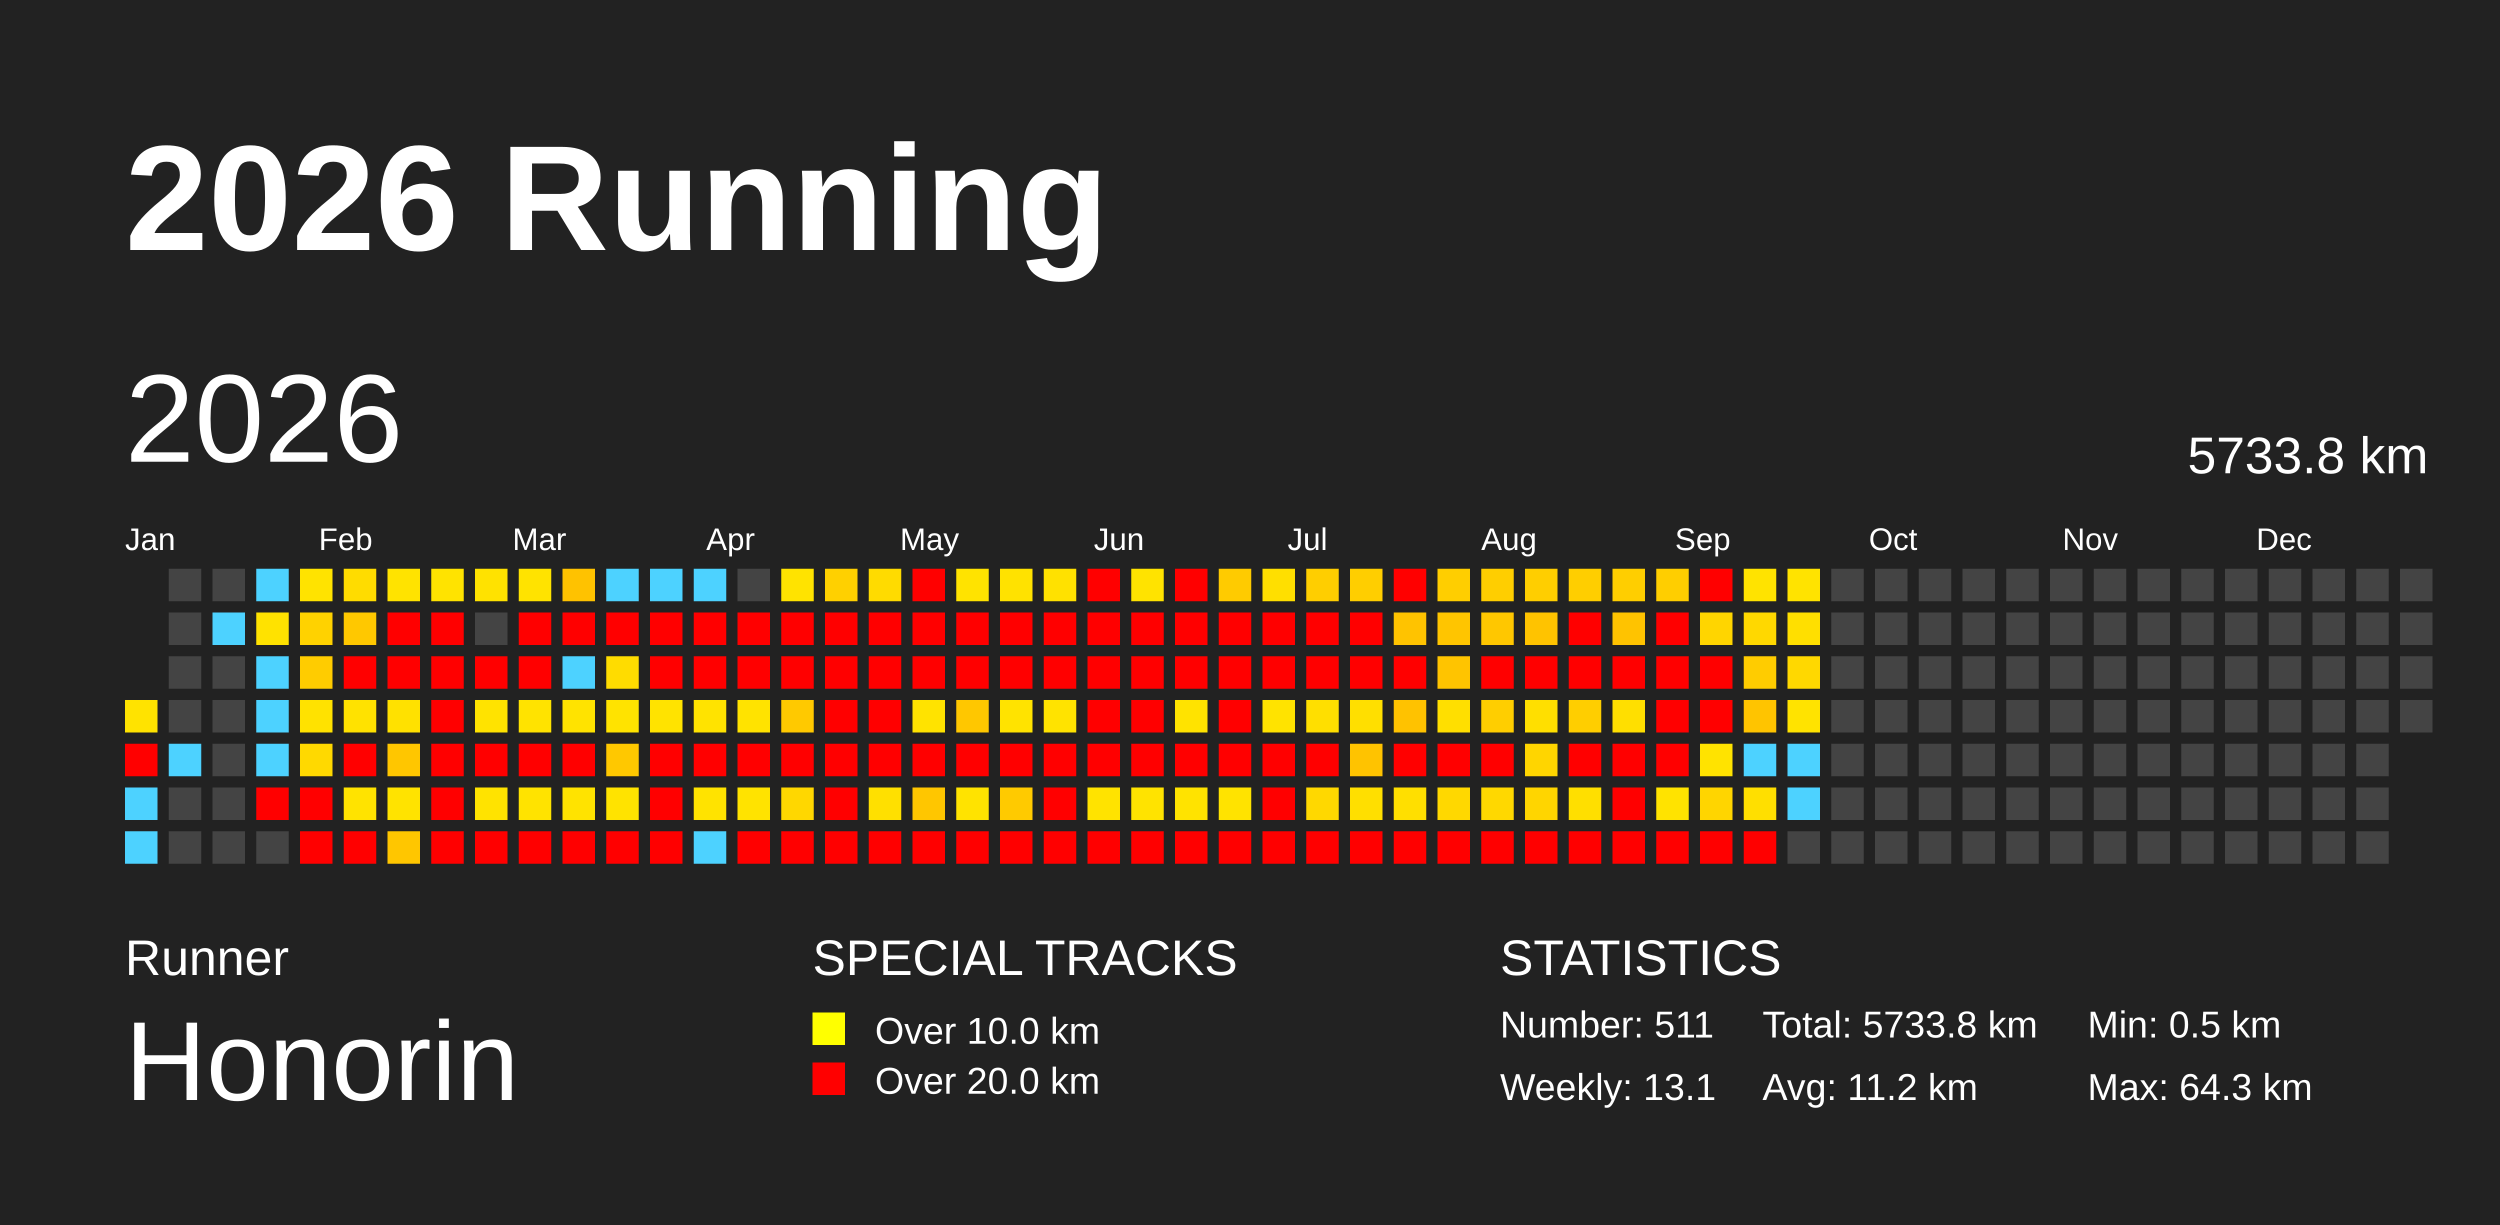
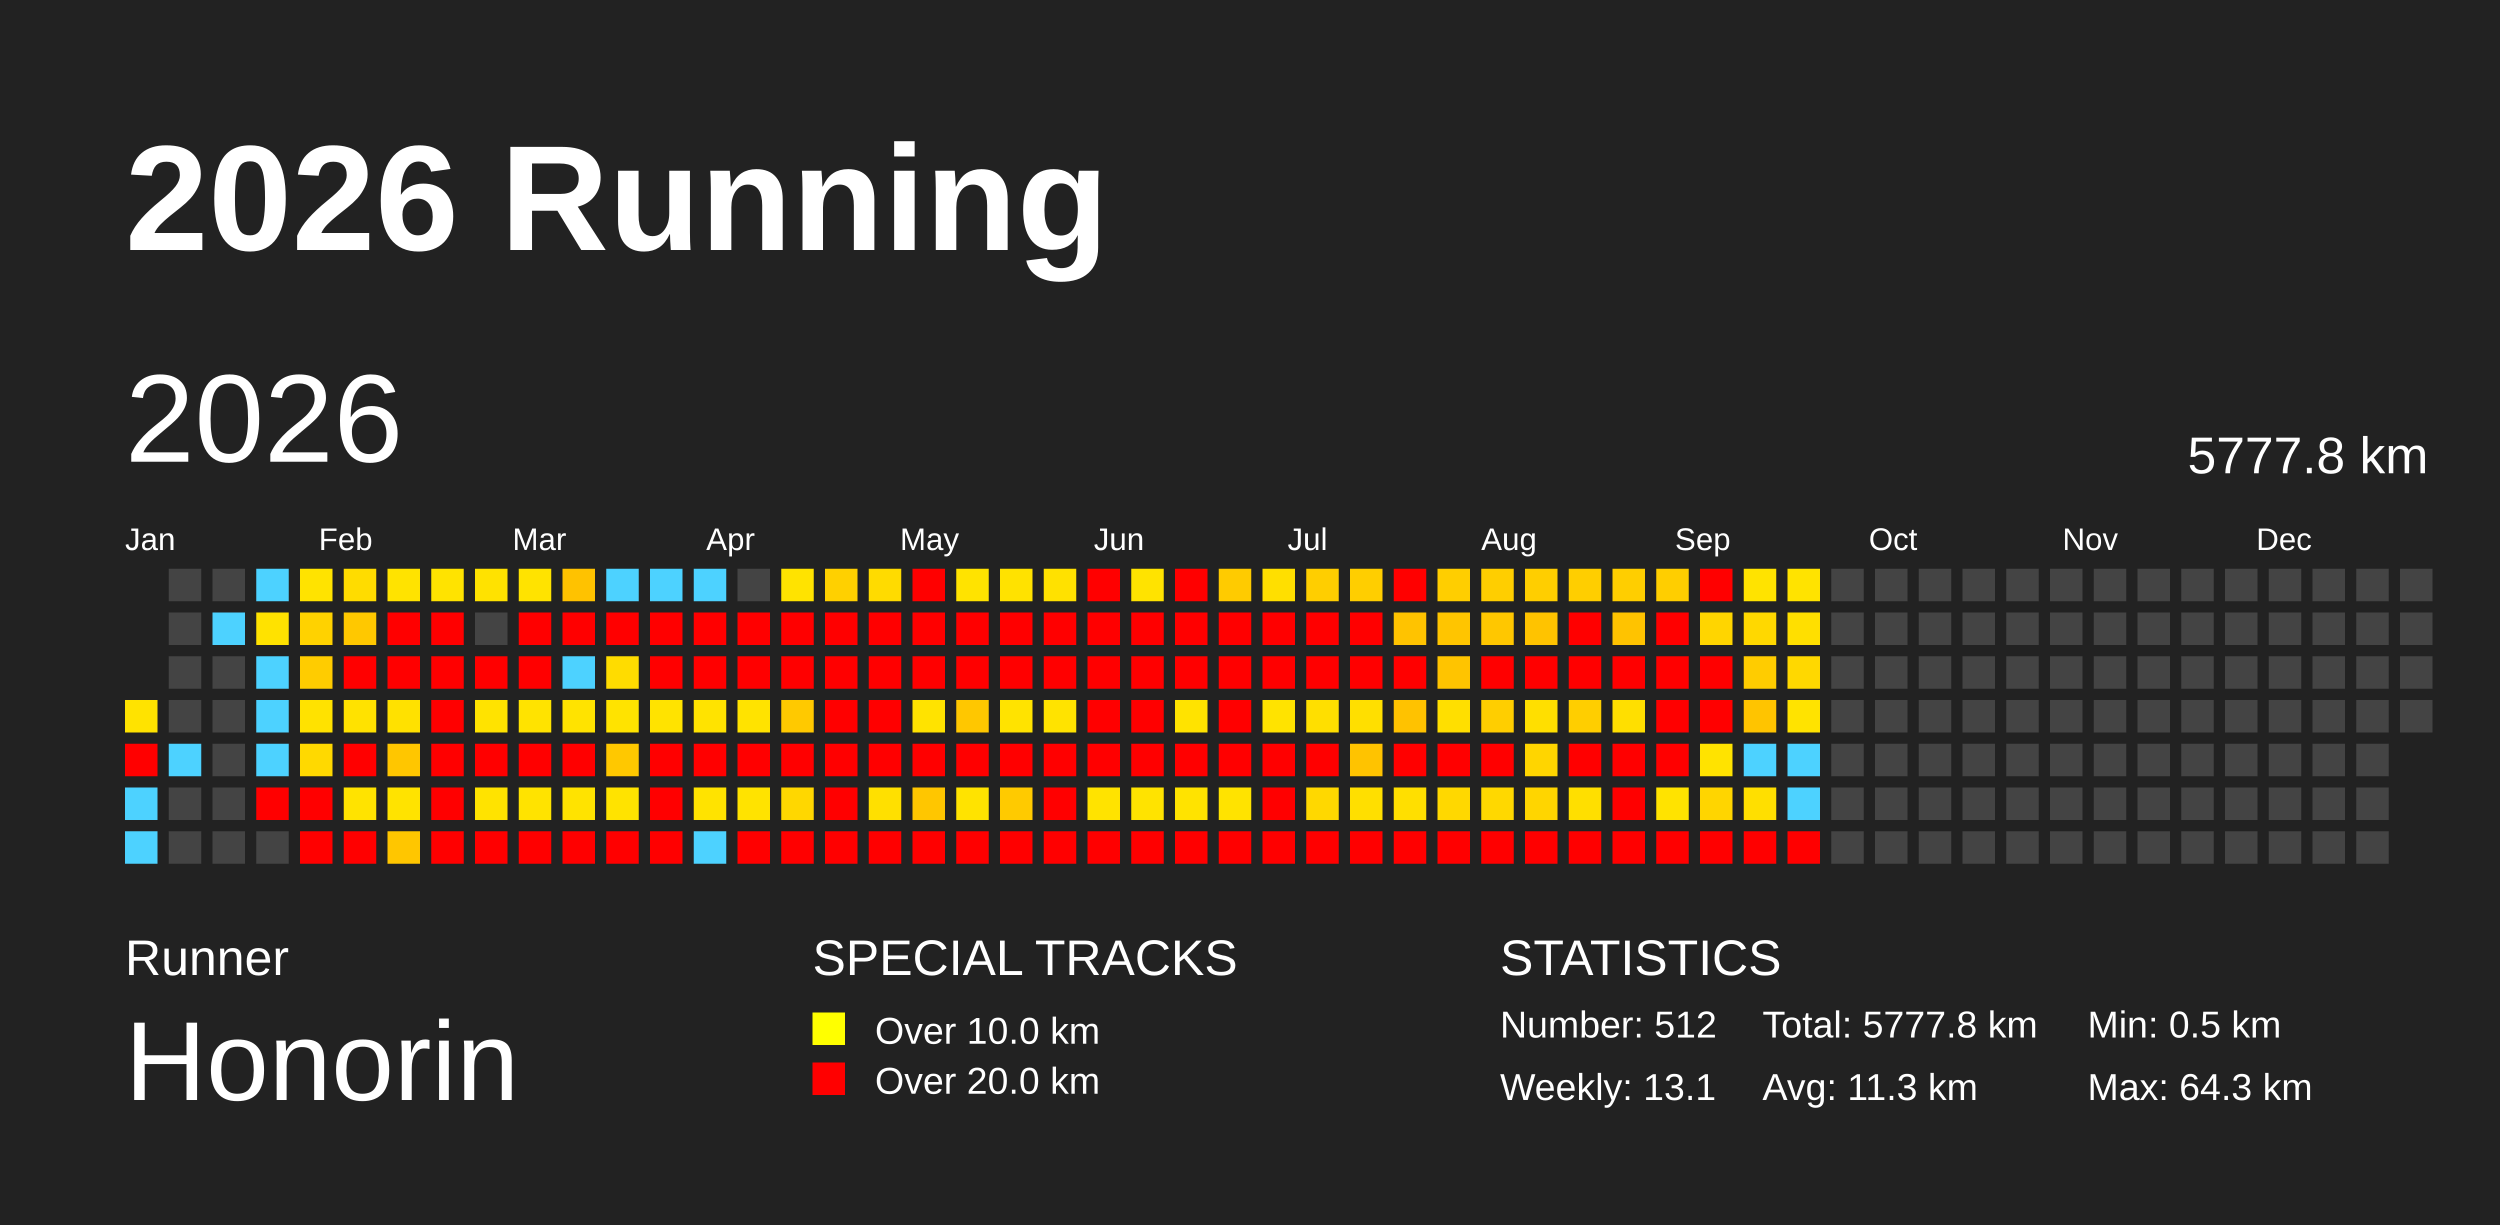
<svg xmlns="http://www.w3.org/2000/svg" baseProfile="full" height="98mm" version="1.1" viewBox="0,0,200,98" width="200mm">
  <defs />
  <rect fill="#222222" height="98" width="200" x="0" y="0" />
  <text fill="#FFFFFF" style="font-size:12px; font-family:Arial; font-weight:bold;" x="10" y="20">2026 Running</text>
  <text fill="#FFFFFF" style="font-size:4px; font-family:Arial" x="10" y="78">Runner</text>
  <text fill="#FFFFFF" style="font-size:9px; font-family:Arial" x="10" y="88">Honorin</text>
  <text fill="#FFFFFF" style="font-size:4px; font-family:Arial" x="65" y="78">SPECIAL TRACKS</text>
  <rect fill="yellow" height="2.6" width="2.6" x="65" y="81" />
  <text fill="#FFFFFF" style="font-size:3px; font-family:Arial" x="70" y="83.5">Over 10.0 km</text>
  <rect fill="red" height="2.6" width="2.6" x="65" y="85" />
  <text fill="#FFFFFF" style="font-size:3px; font-family:Arial" x="70" y="87.5">Over 20.0 km</text>
  <text fill="#FFFFFF" style="font-size:4px; font-family:Arial" x="120" y="78">STATISTICS</text>
-   <text fill="#FFFFFF" style="font-size:3px; font-family:Arial" x="120" y="83">Number: 511</text>
+   <text fill="#FFFFFF" style="font-size:3px; font-family:Arial" x="120" y="83">Number: 512</text>
  <text fill="#FFFFFF" style="font-size:3px; font-family:Arial" x="120" y="88">Weekly: 13.1</text>
-   <text fill="#FFFFFF" style="font-size:3px; font-family:Arial" x="141" y="83">Total: 5733.8 km</text>
-   <text fill="#FFFFFF" style="font-size:3px; font-family:Arial" x="141" y="88">Avg: 11.2 km</text>
+   <text fill="#FFFFFF" style="font-size:3px; font-family:Arial" x="141" y="83">Total: 5777.8 km</text>
+   <text fill="#FFFFFF" style="font-size:3px; font-family:Arial" x="141" y="88">Avg: 11.3 km</text>
  <text fill="#FFFFFF" style="font-size:3px; font-family:Arial" x="167" y="83">Min: 0.5 km</text>
  <text fill="#FFFFFF" style="font-size:3px; font-family:Arial" x="167" y="88">Max: 64.3 km</text>
  <text dominant-baseline="hanging" fill="#FFFFFF" style="font-size:10.0px; font-family:Arial;" x="10" y="30">2026</text>
-   <text dominant-baseline="hanging" fill="#FFFFFF" style="font-size:4.125px; font-family:Arial;" x="175" y="35">5733.8 km</text>
+   <text dominant-baseline="hanging" fill="#FFFFFF" style="font-size:4.125px; font-family:Arial;" x="175" y="35">5777.8 km</text>
  <text fill="#FFFFFF" style="font-size:2.5px; font-family:Arial" x="10.0" y="44">Jan</text>
  <text fill="#FFFFFF" style="font-size:2.5px; font-family:Arial" x="25.5" y="44">Feb</text>
  <text fill="#FFFFFF" style="font-size:2.5px; font-family:Arial" x="41.0" y="44">Mar</text>
  <text fill="#FFFFFF" style="font-size:2.5px; font-family:Arial" x="56.5" y="44">Apr</text>
  <text fill="#FFFFFF" style="font-size:2.5px; font-family:Arial" x="72.0" y="44">May</text>
  <text fill="#FFFFFF" style="font-size:2.5px; font-family:Arial" x="87.5" y="44">Jun</text>
  <text fill="#FFFFFF" style="font-size:2.5px; font-family:Arial" x="103.0" y="44">Jul</text>
  <text fill="#FFFFFF" style="font-size:2.5px; font-family:Arial" x="118.5" y="44">Aug</text>
  <text fill="#FFFFFF" style="font-size:2.5px; font-family:Arial" x="134.0" y="44">Sep</text>
  <text fill="#FFFFFF" style="font-size:2.5px; font-family:Arial" x="149.5" y="44">Oct</text>
  <text fill="#FFFFFF" style="font-size:2.5px; font-family:Arial" x="165.0" y="44">Nov</text>
  <text fill="#FFFFFF" style="font-size:2.5px; font-family:Arial" x="180.5" y="44">Dec</text>
  <rect fill="#ffe300" height="2.6" width="2.6" x="10.0" y="56.0" />
  <rect fill="red" height="2.6" width="2.6" x="10.0" y="59.5" />
  <rect fill="#4dd2ff" height="2.6" width="2.6" x="10.0" y="63.0" />
  <rect fill="#4dd2ff" height="2.6" width="2.6" x="10.0" y="66.5" />
  <rect fill="#444444" height="2.6" width="2.6" x="13.5" y="45.5" />
  <rect fill="#444444" height="2.6" width="2.6" x="13.5" y="49.0" />
  <rect fill="#444444" height="2.6" width="2.6" x="13.5" y="52.5" />
  <rect fill="#444444" height="2.6" width="2.6" x="13.5" y="56.0" />
  <rect fill="#4dd2ff" height="2.6" width="2.6" x="13.5" y="59.5" />
  <rect fill="#444444" height="2.6" width="2.6" x="13.5" y="63.0" />
  <rect fill="#444444" height="2.6" width="2.6" x="13.5" y="66.5" />
  <rect fill="#444444" height="2.6" width="2.6" x="17.0" y="45.5" />
  <rect fill="#4dd2ff" height="2.6" width="2.6" x="17.0" y="49.0" />
  <rect fill="#444444" height="2.6" width="2.6" x="17.0" y="52.5" />
  <rect fill="#444444" height="2.6" width="2.6" x="17.0" y="56.0" />
  <rect fill="#444444" height="2.6" width="2.6" x="17.0" y="59.5" />
  <rect fill="#444444" height="2.6" width="2.6" x="17.0" y="63.0" />
  <rect fill="#444444" height="2.6" width="2.6" x="17.0" y="66.5" />
  <rect fill="#4dd2ff" height="2.6" width="2.6" x="20.5" y="45.5" />
  <rect fill="#ffe200" height="2.6" width="2.6" x="20.5" y="49.0" />
  <rect fill="#4dd2ff" height="2.6" width="2.6" x="20.5" y="52.5" />
  <rect fill="#4dd2ff" height="2.6" width="2.6" x="20.5" y="56.0" />
  <rect fill="#4dd2ff" height="2.6" width="2.6" x="20.5" y="59.5" />
  <rect fill="red" height="2.6" width="2.6" x="20.5" y="63.0" />
  <rect fill="#444444" height="2.6" width="2.6" x="20.5" y="66.5" />
  <rect fill="#ffe300" height="2.6" width="2.6" x="24.0" y="45.5" />
  <rect fill="#ffd200" height="2.6" width="2.6" x="24.0" y="49.0" />
  <rect fill="#ffcc00" height="2.6" width="2.6" x="24.0" y="52.5" />
  <rect fill="#ffe200" height="2.6" width="2.6" x="24.0" y="56.0" />
  <rect fill="#ffd900" height="2.6" width="2.6" x="24.0" y="59.5" />
  <rect fill="red" height="2.6" width="2.6" x="24.0" y="63.0" />
  <rect fill="red" height="2.6" width="2.6" x="24.0" y="66.5" />
  <rect fill="#ffdc00" height="2.6" width="2.6" x="27.5" y="45.5" />
  <rect fill="#ffc800" height="2.6" width="2.6" x="27.5" y="49.0" />
  <rect fill="red" height="2.6" width="2.6" x="27.5" y="52.5" />
  <rect fill="#ffe200" height="2.6" width="2.6" x="27.5" y="56.0" />
  <rect fill="red" height="2.6" width="2.6" x="27.5" y="59.5" />
  <rect fill="#ffe300" height="2.6" width="2.6" x="27.5" y="63.0" />
  <rect fill="red" height="2.6" width="2.6" x="27.5" y="66.5" />
  <rect fill="#ffe300" height="2.6" width="2.6" x="31.0" y="45.5" />
  <rect fill="red" height="2.6" width="2.6" x="31.0" y="49.0" />
  <rect fill="red" height="2.6" width="2.6" x="31.0" y="52.5" />
  <rect fill="#ffe100" height="2.6" width="2.6" x="31.0" y="56.0" />
  <rect fill="#ffc600" height="2.6" width="2.6" x="31.0" y="59.5" />
  <rect fill="#ffe300" height="2.6" width="2.6" x="31.0" y="63.0" />
  <rect fill="#ffc600" height="2.6" width="2.6" x="31.0" y="66.5" />
  <rect fill="#ffe300" height="2.6" width="2.6" x="34.5" y="45.5" />
  <rect fill="red" height="2.6" width="2.6" x="34.5" y="49.0" />
  <rect fill="red" height="2.6" width="2.6" x="34.5" y="52.5" />
  <rect fill="red" height="2.6" width="2.6" x="34.5" y="56.0" />
  <rect fill="red" height="2.6" width="2.6" x="34.5" y="59.5" />
  <rect fill="red" height="2.6" width="2.6" x="34.5" y="63.0" />
  <rect fill="red" height="2.6" width="2.6" x="34.5" y="66.5" />
  <rect fill="#ffe200" height="2.6" width="2.6" x="38.0" y="45.5" />
  <rect fill="#444444" height="2.6" width="2.6" x="38.0" y="49.0" />
  <rect fill="red" height="2.6" width="2.6" x="38.0" y="52.5" />
  <rect fill="#ffe300" height="2.6" width="2.6" x="38.0" y="56.0" />
  <rect fill="red" height="2.6" width="2.6" x="38.0" y="59.5" />
  <rect fill="#ffe300" height="2.6" width="2.6" x="38.0" y="63.0" />
  <rect fill="red" height="2.6" width="2.6" x="38.0" y="66.5" />
  <rect fill="#ffe300" height="2.6" width="2.6" x="41.5" y="45.5" />
  <rect fill="red" height="2.6" width="2.6" x="41.5" y="49.0" />
  <rect fill="red" height="2.6" width="2.6" x="41.5" y="52.5" />
  <rect fill="#ffe300" height="2.6" width="2.6" x="41.5" y="56.0" />
  <rect fill="red" height="2.6" width="2.6" x="41.5" y="59.5" />
  <rect fill="#ffe300" height="2.6" width="2.6" x="41.5" y="63.0" />
  <rect fill="red" height="2.6" width="2.6" x="41.5" y="66.5" />
  <rect fill="#ffc200" height="2.6" width="2.6" x="45.0" y="45.5" />
  <rect fill="red" height="2.6" width="2.6" x="45.0" y="49.0" />
  <rect fill="#4dd2ff" height="2.6" width="2.6" x="45.0" y="52.5" />
  <rect fill="#ffe300" height="2.6" width="2.6" x="45.0" y="56.0" />
  <rect fill="red" height="2.6" width="2.6" x="45.0" y="59.5" />
  <rect fill="#ffe300" height="2.6" width="2.6" x="45.0" y="63.0" />
  <rect fill="red" height="2.6" width="2.6" x="45.0" y="66.5" />
  <rect fill="#4dd2ff" height="2.6" width="2.6" x="48.5" y="45.5" />
  <rect fill="red" height="2.6" width="2.6" x="48.5" y="49.0" />
  <rect fill="#ffdc00" height="2.6" width="2.6" x="48.5" y="52.5" />
  <rect fill="#ffe300" height="2.6" width="2.6" x="48.5" y="56.0" />
  <rect fill="#ffc800" height="2.6" width="2.6" x="48.5" y="59.5" />
  <rect fill="#ffe300" height="2.6" width="2.6" x="48.5" y="63.0" />
  <rect fill="red" height="2.6" width="2.6" x="48.5" y="66.5" />
  <rect fill="#4dd2ff" height="2.6" width="2.6" x="52.0" y="45.5" />
  <rect fill="red" height="2.6" width="2.6" x="52.0" y="49.0" />
  <rect fill="red" height="2.6" width="2.6" x="52.0" y="52.5" />
  <rect fill="#ffe300" height="2.6" width="2.6" x="52.0" y="56.0" />
  <rect fill="red" height="2.6" width="2.6" x="52.0" y="59.5" />
  <rect fill="red" height="2.6" width="2.6" x="52.0" y="63.0" />
  <rect fill="red" height="2.6" width="2.6" x="52.0" y="66.5" />
  <rect fill="#4dd2ff" height="2.6" width="2.6" x="55.5" y="45.5" />
  <rect fill="red" height="2.6" width="2.6" x="55.5" y="49.0" />
  <rect fill="red" height="2.6" width="2.6" x="55.5" y="52.5" />
  <rect fill="#ffe300" height="2.6" width="2.6" x="55.5" y="56.0" />
  <rect fill="red" height="2.6" width="2.6" x="55.5" y="59.5" />
  <rect fill="#ffe300" height="2.6" width="2.6" x="55.5" y="63.0" />
  <rect fill="#4dd2ff" height="2.6" width="2.6" x="55.5" y="66.5" />
  <rect fill="#444444" height="2.6" width="2.6" x="59.0" y="45.5" />
  <rect fill="red" height="2.6" width="2.6" x="59.0" y="49.0" />
  <rect fill="red" height="2.6" width="2.6" x="59.0" y="52.5" />
  <rect fill="#ffe300" height="2.6" width="2.6" x="59.0" y="56.0" />
  <rect fill="red" height="2.6" width="2.6" x="59.0" y="59.5" />
  <rect fill="#ffe300" height="2.6" width="2.6" x="59.0" y="63.0" />
  <rect fill="red" height="2.6" width="2.6" x="59.0" y="66.5" />
  <rect fill="#ffe300" height="2.6" width="2.6" x="62.5" y="45.5" />
  <rect fill="red" height="2.6" width="2.6" x="62.5" y="49.0" />
  <rect fill="red" height="2.6" width="2.6" x="62.5" y="52.5" />
  <rect fill="#ffc900" height="2.6" width="2.6" x="62.5" y="56.0" />
  <rect fill="red" height="2.6" width="2.6" x="62.5" y="59.5" />
  <rect fill="#ffd700" height="2.6" width="2.6" x="62.5" y="63.0" />
  <rect fill="red" height="2.6" width="2.6" x="62.5" y="66.5" />
  <rect fill="#ffd000" height="2.6" width="2.6" x="66.0" y="45.5" />
  <rect fill="red" height="2.6" width="2.6" x="66.0" y="49.0" />
  <rect fill="red" height="2.6" width="2.6" x="66.0" y="52.5" />
  <rect fill="red" height="2.6" width="2.6" x="66.0" y="56.0" />
  <rect fill="red" height="2.6" width="2.6" x="66.0" y="59.5" />
  <rect fill="red" height="2.6" width="2.6" x="66.0" y="63.0" />
  <rect fill="red" height="2.6" width="2.6" x="66.0" y="66.5" />
  <rect fill="#ffdb00" height="2.6" width="2.6" x="69.5" y="45.5" />
  <rect fill="red" height="2.6" width="2.6" x="69.5" y="49.0" />
  <rect fill="red" height="2.6" width="2.6" x="69.5" y="52.5" />
  <rect fill="red" height="2.6" width="2.6" x="69.5" y="56.0" />
  <rect fill="red" height="2.6" width="2.6" x="69.5" y="59.5" />
  <rect fill="#ffe000" height="2.6" width="2.6" x="69.5" y="63.0" />
  <rect fill="red" height="2.6" width="2.6" x="69.5" y="66.5" />
  <rect fill="red" height="2.6" width="2.6" x="73.0" y="45.5" />
  <rect fill="red" height="2.6" width="2.6" x="73.0" y="49.0" />
  <rect fill="red" height="2.6" width="2.6" x="73.0" y="52.5" />
  <rect fill="#ffe300" height="2.6" width="2.6" x="73.0" y="56.0" />
  <rect fill="red" height="2.6" width="2.6" x="73.0" y="59.5" />
  <rect fill="#ffc600" height="2.6" width="2.6" x="73.0" y="63.0" />
  <rect fill="red" height="2.6" width="2.6" x="73.0" y="66.5" />
  <rect fill="#ffe300" height="2.6" width="2.6" x="76.5" y="45.5" />
  <rect fill="red" height="2.6" width="2.6" x="76.5" y="49.0" />
  <rect fill="red" height="2.6" width="2.6" x="76.5" y="52.5" />
  <rect fill="#ffc700" height="2.6" width="2.6" x="76.5" y="56.0" />
  <rect fill="red" height="2.6" width="2.6" x="76.5" y="59.5" />
  <rect fill="#ffe300" height="2.6" width="2.6" x="76.5" y="63.0" />
  <rect fill="red" height="2.6" width="2.6" x="76.5" y="66.5" />
  <rect fill="#ffe200" height="2.6" width="2.6" x="80.0" y="45.5" />
  <rect fill="red" height="2.6" width="2.6" x="80.0" y="49.0" />
  <rect fill="red" height="2.6" width="2.6" x="80.0" y="52.5" />
  <rect fill="#ffe300" height="2.6" width="2.6" x="80.0" y="56.0" />
  <rect fill="red" height="2.6" width="2.6" x="80.0" y="59.5" />
  <rect fill="#ffca00" height="2.6" width="2.6" x="80.0" y="63.0" />
  <rect fill="red" height="2.6" width="2.6" x="80.0" y="66.5" />
  <rect fill="#ffe100" height="2.6" width="2.6" x="83.5" y="45.5" />
  <rect fill="red" height="2.6" width="2.6" x="83.5" y="49.0" />
  <rect fill="red" height="2.6" width="2.6" x="83.5" y="52.5" />
  <rect fill="#ffe300" height="2.6" width="2.6" x="83.5" y="56.0" />
  <rect fill="red" height="2.6" width="2.6" x="83.5" y="59.5" />
  <rect fill="red" height="2.6" width="2.6" x="83.5" y="63.0" />
  <rect fill="red" height="2.6" width="2.6" x="83.5" y="66.5" />
  <rect fill="red" height="2.6" width="2.6" x="87.0" y="45.5" />
  <rect fill="red" height="2.6" width="2.6" x="87.0" y="49.0" />
  <rect fill="red" height="2.6" width="2.6" x="87.0" y="52.5" />
  <rect fill="red" height="2.6" width="2.6" x="87.0" y="56.0" />
  <rect fill="red" height="2.6" width="2.6" x="87.0" y="59.5" />
  <rect fill="#ffe300" height="2.6" width="2.6" x="87.0" y="63.0" />
  <rect fill="red" height="2.6" width="2.6" x="87.0" y="66.5" />
  <rect fill="#ffe300" height="2.6" width="2.6" x="90.5" y="45.5" />
  <rect fill="red" height="2.6" width="2.6" x="90.5" y="49.0" />
  <rect fill="red" height="2.6" width="2.6" x="90.5" y="52.5" />
  <rect fill="red" height="2.6" width="2.6" x="90.5" y="56.0" />
  <rect fill="red" height="2.6" width="2.6" x="90.5" y="59.5" />
  <rect fill="#ffe300" height="2.6" width="2.6" x="90.5" y="63.0" />
  <rect fill="red" height="2.6" width="2.6" x="90.5" y="66.5" />
  <rect fill="red" height="2.6" width="2.6" x="94.0" y="45.5" />
  <rect fill="red" height="2.6" width="2.6" x="94.0" y="49.0" />
  <rect fill="red" height="2.6" width="2.6" x="94.0" y="52.5" />
  <rect fill="#ffe300" height="2.6" width="2.6" x="94.0" y="56.0" />
  <rect fill="red" height="2.6" width="2.6" x="94.0" y="59.5" />
  <rect fill="#ffe300" height="2.6" width="2.6" x="94.0" y="63.0" />
  <rect fill="red" height="2.6" width="2.6" x="94.0" y="66.5" />
  <rect fill="#ffcb00" height="2.6" width="2.6" x="97.5" y="45.5" />
  <rect fill="red" height="2.6" width="2.6" x="97.5" y="49.0" />
  <rect fill="red" height="2.6" width="2.6" x="97.5" y="52.5" />
  <rect fill="red" height="2.6" width="2.6" x="97.5" y="56.0" />
  <rect fill="red" height="2.6" width="2.6" x="97.5" y="59.5" />
  <rect fill="#ffe300" height="2.6" width="2.6" x="97.5" y="63.0" />
  <rect fill="red" height="2.6" width="2.6" x="97.5" y="66.5" />
  <rect fill="#ffdf00" height="2.6" width="2.6" x="101.0" y="45.5" />
  <rect fill="red" height="2.6" width="2.6" x="101.0" y="49.0" />
  <rect fill="red" height="2.6" width="2.6" x="101.0" y="52.5" />
  <rect fill="#ffe300" height="2.6" width="2.6" x="101.0" y="56.0" />
  <rect fill="red" height="2.6" width="2.6" x="101.0" y="59.5" />
  <rect fill="red" height="2.6" width="2.6" x="101.0" y="63.0" />
  <rect fill="red" height="2.6" width="2.6" x="101.0" y="66.5" />
  <rect fill="#ffce00" height="2.6" width="2.6" x="104.5" y="45.5" />
  <rect fill="red" height="2.6" width="2.6" x="104.5" y="49.0" />
  <rect fill="red" height="2.6" width="2.6" x="104.5" y="52.5" />
  <rect fill="#ffdf00" height="2.6" width="2.6" x="104.5" y="56.0" />
  <rect fill="red" height="2.6" width="2.6" x="104.5" y="59.5" />
  <rect fill="#ffd800" height="2.6" width="2.6" x="104.5" y="63.0" />
  <rect fill="red" height="2.6" width="2.6" x="104.5" y="66.5" />
  <rect fill="#ffce00" height="2.6" width="2.6" x="108.0" y="45.5" />
  <rect fill="red" height="2.6" width="2.6" x="108.0" y="49.0" />
  <rect fill="red" height="2.6" width="2.6" x="108.0" y="52.5" />
  <rect fill="#ffdf00" height="2.6" width="2.6" x="108.0" y="56.0" />
  <rect fill="#ffc300" height="2.6" width="2.6" x="108.0" y="59.5" />
  <rect fill="#ffdf00" height="2.6" width="2.6" x="108.0" y="63.0" />
  <rect fill="red" height="2.6" width="2.6" x="108.0" y="66.5" />
  <rect fill="red" height="2.6" width="2.6" x="111.5" y="45.5" />
  <rect fill="#ffc300" height="2.6" width="2.6" x="111.5" y="49.0" />
  <rect fill="red" height="2.6" width="2.6" x="111.5" y="52.5" />
  <rect fill="#ffc200" height="2.6" width="2.6" x="111.5" y="56.0" />
  <rect fill="red" height="2.6" width="2.6" x="111.5" y="59.5" />
  <rect fill="#ffdf00" height="2.6" width="2.6" x="111.5" y="63.0" />
  <rect fill="red" height="2.6" width="2.6" x="111.5" y="66.5" />
  <rect fill="#ffce00" height="2.6" width="2.6" x="115.0" y="45.5" />
  <rect fill="#ffc500" height="2.6" width="2.6" x="115.0" y="49.0" />
  <rect fill="#ffc400" height="2.6" width="2.6" x="115.0" y="52.5" />
  <rect fill="#ffdf00" height="2.6" width="2.6" x="115.0" y="56.0" />
  <rect fill="red" height="2.6" width="2.6" x="115.0" y="59.5" />
  <rect fill="#ffd800" height="2.6" width="2.6" x="115.0" y="63.0" />
  <rect fill="red" height="2.6" width="2.6" x="115.0" y="66.5" />
  <rect fill="#ffce00" height="2.6" width="2.6" x="118.5" y="45.5" />
  <rect fill="#ffc700" height="2.6" width="2.6" x="118.5" y="49.0" />
  <rect fill="red" height="2.6" width="2.6" x="118.5" y="52.5" />
  <rect fill="#ffce00" height="2.6" width="2.6" x="118.5" y="56.0" />
  <rect fill="red" height="2.6" width="2.6" x="118.5" y="59.5" />
  <rect fill="#ffd800" height="2.6" width="2.6" x="118.5" y="63.0" />
  <rect fill="red" height="2.6" width="2.6" x="118.5" y="66.5" />
  <rect fill="#ffce00" height="2.6" width="2.6" x="122.0" y="45.5" />
  <rect fill="#ffc300" height="2.6" width="2.6" x="122.0" y="49.0" />
  <rect fill="red" height="2.6" width="2.6" x="122.0" y="52.5" />
  <rect fill="#ffdf00" height="2.6" width="2.6" x="122.0" y="56.0" />
  <rect fill="#ffd500" height="2.6" width="2.6" x="122.0" y="59.5" />
  <rect fill="#ffd500" height="2.6" width="2.6" x="122.0" y="63.0" />
  <rect fill="red" height="2.6" width="2.6" x="122.0" y="66.5" />
  <rect fill="#ffce00" height="2.6" width="2.6" x="125.5" y="45.5" />
  <rect fill="red" height="2.6" width="2.6" x="125.5" y="49.0" />
  <rect fill="red" height="2.6" width="2.6" x="125.5" y="52.5" />
  <rect fill="#ffce00" height="2.6" width="2.6" x="125.5" y="56.0" />
  <rect fill="red" height="2.6" width="2.6" x="125.5" y="59.5" />
  <rect fill="#ffdf00" height="2.6" width="2.6" x="125.5" y="63.0" />
  <rect fill="red" height="2.6" width="2.6" x="125.5" y="66.5" />
  <rect fill="#ffce00" height="2.6" width="2.6" x="129.0" y="45.5" />
  <rect fill="#ffc300" height="2.6" width="2.6" x="129.0" y="49.0" />
  <rect fill="red" height="2.6" width="2.6" x="129.0" y="52.5" />
  <rect fill="#ffdf00" height="2.6" width="2.6" x="129.0" y="56.0" />
  <rect fill="red" height="2.6" width="2.6" x="129.0" y="59.5" />
  <rect fill="red" height="2.6" width="2.6" x="129.0" y="63.0" />
  <rect fill="red" height="2.6" width="2.6" x="129.0" y="66.5" />
  <rect fill="#ffce00" height="2.6" width="2.6" x="132.5" y="45.5" />
  <rect fill="red" height="2.6" width="2.6" x="132.5" y="49.0" />
  <rect fill="red" height="2.6" width="2.6" x="132.5" y="52.5" />
  <rect fill="red" height="2.6" width="2.6" x="132.5" y="56.0" />
  <rect fill="red" height="2.6" width="2.6" x="132.5" y="59.5" />
  <rect fill="#ffe300" height="2.6" width="2.6" x="132.5" y="63.0" />
  <rect fill="red" height="2.6" width="2.6" x="132.5" y="66.5" />
  <rect fill="red" height="2.6" width="2.6" x="136.0" y="45.5" />
  <rect fill="#ffd500" height="2.6" width="2.6" x="136.0" y="49.0" />
  <rect fill="red" height="2.6" width="2.6" x="136.0" y="52.5" />
  <rect fill="red" height="2.6" width="2.6" x="136.0" y="56.0" />
  <rect fill="#ffe300" height="2.6" width="2.6" x="136.0" y="59.5" />
  <rect fill="#ffd500" height="2.6" width="2.6" x="136.0" y="63.0" />
  <rect fill="red" height="2.6" width="2.6" x="136.0" y="66.5" />
  <rect fill="#ffe300" height="2.6" width="2.6" x="139.5" y="45.5" />
  <rect fill="#ffd800" height="2.6" width="2.6" x="139.5" y="49.0" />
  <rect fill="#ffcc00" height="2.6" width="2.6" x="139.5" y="52.5" />
  <rect fill="#ffc400" height="2.6" width="2.6" x="139.5" y="56.0" />
  <rect fill="#4dd2ff" height="2.6" width="2.6" x="139.5" y="59.5" />
  <rect fill="#ffdf00" height="2.6" width="2.6" x="139.5" y="63.0" />
  <rect fill="red" height="2.6" width="2.6" x="139.5" y="66.5" />
  <rect fill="#ffe300" height="2.6" width="2.6" x="143.0" y="45.5" />
  <rect fill="#ffdf00" height="2.6" width="2.6" x="143.0" y="49.0" />
  <rect fill="#ffd800" height="2.6" width="2.6" x="143.0" y="52.5" />
  <rect fill="#ffe300" height="2.6" width="2.6" x="143.0" y="56.0" />
  <rect fill="#4dd2ff" height="2.6" width="2.6" x="143.0" y="59.5" />
  <rect fill="#4dd2ff" height="2.6" width="2.6" x="143.0" y="63.0" />
-   <rect fill="#444444" height="2.6" width="2.6" x="143.0" y="66.5" />
+   <rect fill="red" height="2.6" width="2.6" x="143.0" y="66.5" />
  <rect fill="#444444" height="2.6" width="2.6" x="146.5" y="45.5" />
  <rect fill="#444444" height="2.6" width="2.6" x="146.5" y="49.0" />
  <rect fill="#444444" height="2.6" width="2.6" x="146.5" y="52.5" />
  <rect fill="#444444" height="2.6" width="2.6" x="146.5" y="56.0" />
  <rect fill="#444444" height="2.6" width="2.6" x="146.5" y="59.5" />
  <rect fill="#444444" height="2.6" width="2.6" x="146.5" y="63.0" />
  <rect fill="#444444" height="2.6" width="2.6" x="146.5" y="66.5" />
  <rect fill="#444444" height="2.6" width="2.6" x="150.0" y="45.5" />
  <rect fill="#444444" height="2.6" width="2.6" x="150.0" y="49.0" />
  <rect fill="#444444" height="2.6" width="2.6" x="150.0" y="52.5" />
  <rect fill="#444444" height="2.6" width="2.6" x="150.0" y="56.0" />
  <rect fill="#444444" height="2.6" width="2.6" x="150.0" y="59.5" />
  <rect fill="#444444" height="2.6" width="2.6" x="150.0" y="63.0" />
  <rect fill="#444444" height="2.6" width="2.6" x="150.0" y="66.5" />
  <rect fill="#444444" height="2.6" width="2.6" x="153.5" y="45.5" />
  <rect fill="#444444" height="2.6" width="2.6" x="153.5" y="49.0" />
  <rect fill="#444444" height="2.6" width="2.6" x="153.5" y="52.5" />
  <rect fill="#444444" height="2.6" width="2.6" x="153.5" y="56.0" />
  <rect fill="#444444" height="2.6" width="2.6" x="153.5" y="59.5" />
  <rect fill="#444444" height="2.6" width="2.6" x="153.5" y="63.0" />
  <rect fill="#444444" height="2.6" width="2.6" x="153.5" y="66.5" />
  <rect fill="#444444" height="2.6" width="2.6" x="157.0" y="45.5" />
  <rect fill="#444444" height="2.6" width="2.6" x="157.0" y="49.0" />
  <rect fill="#444444" height="2.6" width="2.6" x="157.0" y="52.5" />
  <rect fill="#444444" height="2.6" width="2.6" x="157.0" y="56.0" />
  <rect fill="#444444" height="2.6" width="2.6" x="157.0" y="59.5" />
  <rect fill="#444444" height="2.6" width="2.6" x="157.0" y="63.0" />
  <rect fill="#444444" height="2.6" width="2.6" x="157.0" y="66.5" />
  <rect fill="#444444" height="2.6" width="2.6" x="160.5" y="45.5" />
  <rect fill="#444444" height="2.6" width="2.6" x="160.5" y="49.0" />
  <rect fill="#444444" height="2.6" width="2.6" x="160.5" y="52.5" />
  <rect fill="#444444" height="2.6" width="2.6" x="160.5" y="56.0" />
  <rect fill="#444444" height="2.6" width="2.6" x="160.5" y="59.5" />
  <rect fill="#444444" height="2.6" width="2.6" x="160.5" y="63.0" />
  <rect fill="#444444" height="2.6" width="2.6" x="160.5" y="66.5" />
  <rect fill="#444444" height="2.6" width="2.6" x="164.0" y="45.5" />
  <rect fill="#444444" height="2.6" width="2.6" x="164.0" y="49.0" />
  <rect fill="#444444" height="2.6" width="2.6" x="164.0" y="52.5" />
  <rect fill="#444444" height="2.6" width="2.6" x="164.0" y="56.0" />
  <rect fill="#444444" height="2.6" width="2.6" x="164.0" y="59.5" />
  <rect fill="#444444" height="2.6" width="2.6" x="164.0" y="63.0" />
  <rect fill="#444444" height="2.6" width="2.6" x="164.0" y="66.5" />
  <rect fill="#444444" height="2.6" width="2.6" x="167.5" y="45.5" />
  <rect fill="#444444" height="2.6" width="2.6" x="167.5" y="49.0" />
  <rect fill="#444444" height="2.6" width="2.6" x="167.5" y="52.5" />
  <rect fill="#444444" height="2.6" width="2.6" x="167.5" y="56.0" />
  <rect fill="#444444" height="2.6" width="2.6" x="167.5" y="59.5" />
  <rect fill="#444444" height="2.6" width="2.6" x="167.5" y="63.0" />
  <rect fill="#444444" height="2.6" width="2.6" x="167.5" y="66.5" />
  <rect fill="#444444" height="2.6" width="2.6" x="171.0" y="45.5" />
  <rect fill="#444444" height="2.6" width="2.6" x="171.0" y="49.0" />
  <rect fill="#444444" height="2.6" width="2.6" x="171.0" y="52.5" />
  <rect fill="#444444" height="2.6" width="2.6" x="171.0" y="56.0" />
  <rect fill="#444444" height="2.6" width="2.6" x="171.0" y="59.5" />
  <rect fill="#444444" height="2.6" width="2.6" x="171.0" y="63.0" />
  <rect fill="#444444" height="2.6" width="2.6" x="171.0" y="66.5" />
  <rect fill="#444444" height="2.6" width="2.6" x="174.5" y="45.5" />
  <rect fill="#444444" height="2.6" width="2.6" x="174.5" y="49.0" />
  <rect fill="#444444" height="2.6" width="2.6" x="174.5" y="52.5" />
  <rect fill="#444444" height="2.6" width="2.6" x="174.5" y="56.0" />
  <rect fill="#444444" height="2.6" width="2.6" x="174.5" y="59.5" />
  <rect fill="#444444" height="2.6" width="2.6" x="174.5" y="63.0" />
  <rect fill="#444444" height="2.6" width="2.6" x="174.5" y="66.5" />
  <rect fill="#444444" height="2.6" width="2.6" x="178.0" y="45.5" />
  <rect fill="#444444" height="2.6" width="2.6" x="178.0" y="49.0" />
  <rect fill="#444444" height="2.6" width="2.6" x="178.0" y="52.5" />
  <rect fill="#444444" height="2.6" width="2.6" x="178.0" y="56.0" />
  <rect fill="#444444" height="2.6" width="2.6" x="178.0" y="59.5" />
  <rect fill="#444444" height="2.6" width="2.6" x="178.0" y="63.0" />
  <rect fill="#444444" height="2.6" width="2.6" x="178.0" y="66.5" />
  <rect fill="#444444" height="2.6" width="2.6" x="181.5" y="45.5" />
  <rect fill="#444444" height="2.6" width="2.6" x="181.5" y="49.0" />
  <rect fill="#444444" height="2.6" width="2.6" x="181.5" y="52.5" />
  <rect fill="#444444" height="2.6" width="2.6" x="181.5" y="56.0" />
  <rect fill="#444444" height="2.6" width="2.6" x="181.5" y="59.5" />
  <rect fill="#444444" height="2.6" width="2.6" x="181.5" y="63.0" />
  <rect fill="#444444" height="2.6" width="2.6" x="181.5" y="66.5" />
  <rect fill="#444444" height="2.6" width="2.6" x="185.0" y="45.5" />
  <rect fill="#444444" height="2.6" width="2.6" x="185.0" y="49.0" />
  <rect fill="#444444" height="2.6" width="2.6" x="185.0" y="52.5" />
  <rect fill="#444444" height="2.6" width="2.6" x="185.0" y="56.0" />
  <rect fill="#444444" height="2.6" width="2.6" x="185.0" y="59.5" />
  <rect fill="#444444" height="2.6" width="2.6" x="185.0" y="63.0" />
  <rect fill="#444444" height="2.6" width="2.6" x="185.0" y="66.5" />
  <rect fill="#444444" height="2.6" width="2.6" x="188.5" y="45.5" />
  <rect fill="#444444" height="2.6" width="2.6" x="188.5" y="49.0" />
  <rect fill="#444444" height="2.6" width="2.6" x="188.5" y="52.5" />
  <rect fill="#444444" height="2.6" width="2.6" x="188.5" y="56.0" />
  <rect fill="#444444" height="2.6" width="2.6" x="188.5" y="59.5" />
  <rect fill="#444444" height="2.6" width="2.6" x="188.5" y="63.0" />
  <rect fill="#444444" height="2.6" width="2.6" x="188.5" y="66.5" />
  <rect fill="#444444" height="2.6" width="2.6" x="192.0" y="45.5" />
  <rect fill="#444444" height="2.6" width="2.6" x="192.0" y="49.0" />
  <rect fill="#444444" height="2.6" width="2.6" x="192.0" y="52.5" />
  <rect fill="#444444" height="2.6" width="2.6" x="192.0" y="56.0" />
</svg>
